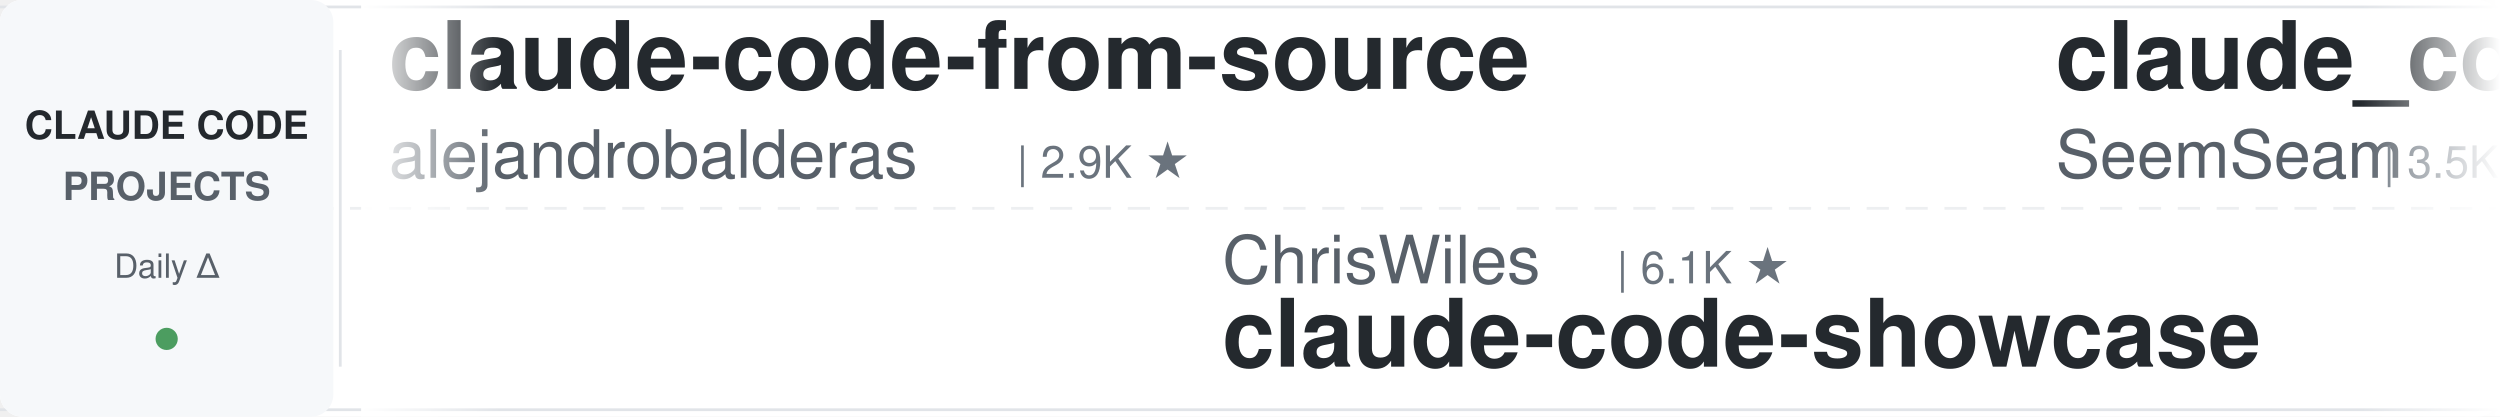
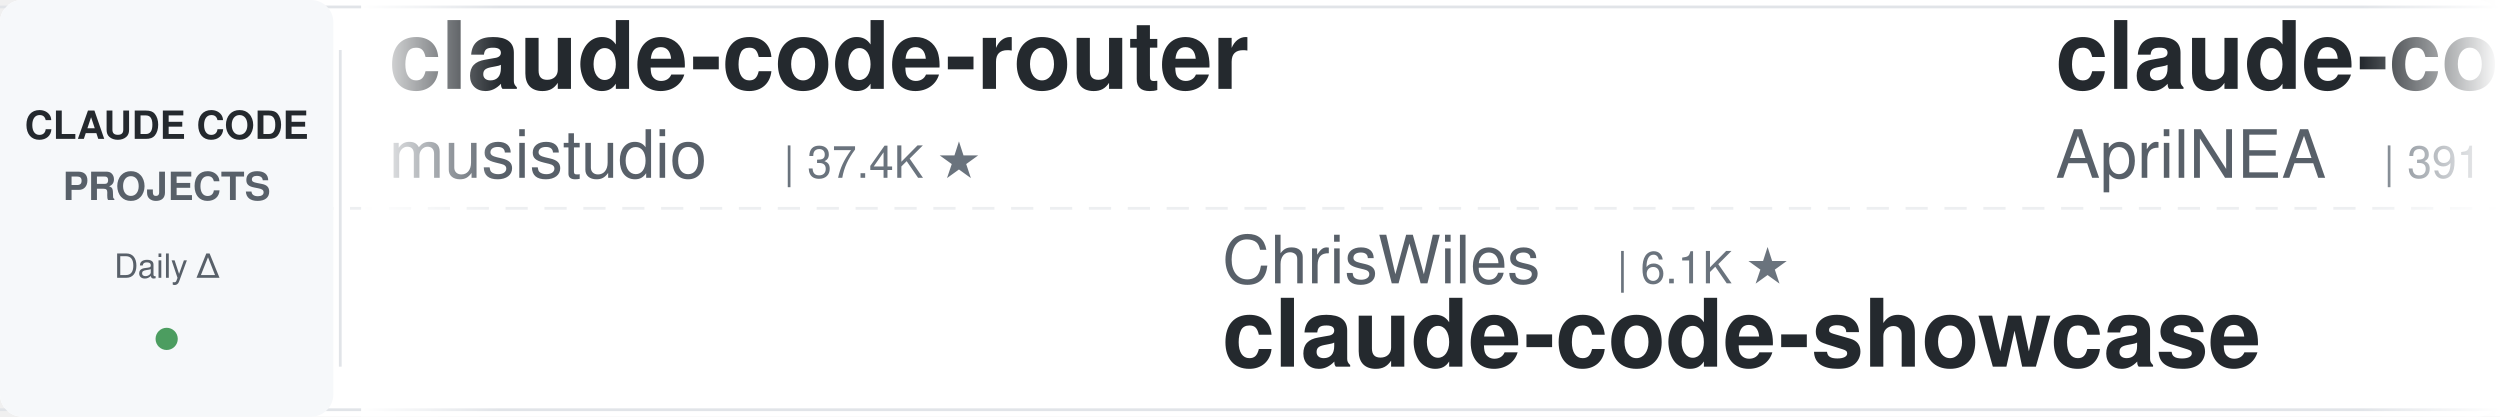
<svg xmlns="http://www.w3.org/2000/svg" width="900" height="150">
  <defs>
    <linearGradient id="leftFade" x1="0%" y1="0%" x2="100%" y2="0%">
      <stop offset="0%" style="stop-color:#ffffff;stop-opacity:1" />
      <stop offset="100%" style="stop-color:#ffffff;stop-opacity:0" />
    </linearGradient>
    <linearGradient id="rightFade" x1="0%" y1="0%" x2="100%" y2="0%">
      <stop offset="0%" style="stop-color:#ffffff;stop-opacity:0" />
      <stop offset="100%" style="stop-color:#ffffff;stop-opacity:1" />
    </linearGradient>
  </defs>
  <rect width="900" height="150" fill="#ffffff" rx="8" />
  <rect x="0" y="2" width="900" height="1" fill="#e1e4e8" />
  <rect x="0" y="147" width="900" height="1" fill="#e1e4e8" />
  <line x1="0" y1="75" x2="900" y2="75" stroke="#e1e4e8" stroke-width="1" stroke-dasharray="8 6" opacity="0.6" />
  <rect x="0" y="0" width="120" height="150" fill="#f6f8fa" rx="8" />
  <text x="60" y="50" font-family="-apple-system, BlinkMacSystemFont, 'Segoe UI', Helvetica, Arial, sans-serif" font-size="14" font-weight="600" fill="#24292e" text-anchor="middle">CLAUDE CODE</text>
  <text x="60" y="72" font-family="-apple-system, BlinkMacSystemFont, 'Segoe UI', Helvetica, Arial, sans-serif" font-size="14" font-weight="600" fill="#586069" text-anchor="middle">PROJECTS</text>
  <text x="60" y="100" font-family="-apple-system, BlinkMacSystemFont, 'Segoe UI', Helvetica, Arial, sans-serif" font-size="12" font-weight="500" fill="#586069" text-anchor="middle">Daily Δ</text>
  <circle cx="60" cy="122" r="4" fill="#22863a" opacity="0.8" />
  <rect x="122" y="18" width="1" height="114" fill="#e1e4e8" />
  <clipPath id="tickerClip">
    <rect x="130" y="0" width="770" height="150" />
  </clipPath>
  <g clip-path="url(#tickerClip)">
    <g id="tickerItems">
      <animateTransform attributeName="transform" attributeType="XML" type="translate" from="0 0" to="-3000 0" dur="54s" repeatCount="indefinite" />
      <g transform="translate(0, 0)">
-         <text x="140" y="32" font-family="-apple-system, BlinkMacSystemFont, 'Segoe UI', Helvetica, Arial, sans-serif" font-size="34" font-weight="600" fill="#24292e">claude-code-from-source</text>
-         <text x="140" y="64" font-family="-apple-system, BlinkMacSystemFont, 'Segoe UI', Helvetica, Arial, sans-serif" font-size="24" font-weight="400" fill="#586069">alejandrobalderas</text>
-         <text x="366" y="64" font-family="-apple-system, BlinkMacSystemFont, 'Segoe UI', Helvetica, Arial, sans-serif" font-size="16" font-weight="500" fill="#6a737d">| 2.9K ★</text>
+         <text x="140" y="32" font-family="-apple-system, BlinkMacSystemFont, 'Segoe UI', Helvetica, Arial, sans-serif" font-size="34" font-weight="600" fill="#24292e">claude-code-router</text>
+         <text x="140" y="64" font-family="-apple-system, BlinkMacSystemFont, 'Segoe UI', Helvetica, Arial, sans-serif" font-size="24" font-weight="400" fill="#586069">musistudio</text>
+         <text x="282" y="64" font-family="-apple-system, BlinkMacSystemFont, 'Segoe UI', Helvetica, Arial, sans-serif" font-size="16" font-weight="500" fill="#6a737d">| 37.4K ★</text>
      </g>
      <g transform="translate(300, 0)">
        <text x="140" y="102" font-family="-apple-system, BlinkMacSystemFont, 'Segoe UI', Helvetica, Arial, sans-serif" font-size="24" font-weight="400" fill="#586069">ChrisWiles</text>
        <text x="282" y="102" font-family="-apple-system, BlinkMacSystemFont, 'Segoe UI', Helvetica, Arial, sans-serif" font-size="16" font-weight="500" fill="#6a737d">| 6.1K ★</text>
        <text x="140" y="132" font-family="-apple-system, BlinkMacSystemFont, 'Segoe UI', Helvetica, Arial, sans-serif" font-size="34" font-weight="600" fill="#24292e">claude-code-showcase</text>
      </g>
      <g transform="translate(600, 0)">
-         <text x="140" y="32" font-family="-apple-system, BlinkMacSystemFont, 'Segoe UI', Helvetica, Arial, sans-serif" font-size="34" font-weight="600" fill="#24292e">claude_codex_bridge</text>
-         <text x="140" y="64" font-family="-apple-system, BlinkMacSystemFont, 'Segoe UI', Helvetica, Arial, sans-serif" font-size="24" font-weight="400" fill="#586069">SeemSeam</text>
-         <text x="258" y="64" font-family="-apple-system, BlinkMacSystemFont, 'Segoe UI', Helvetica, Arial, sans-serif" font-size="16" font-weight="500" fill="#6a737d">| 3.5K ★</text>
+         <text x="140" y="32" font-family="-apple-system, BlinkMacSystemFont, 'Segoe UI', Helvetica, Arial, sans-serif" font-size="34" font-weight="600" fill="#24292e">claude-code-source</text>
+         <text x="140" y="64" font-family="-apple-system, BlinkMacSystemFont, 'Segoe UI', Helvetica, Arial, sans-serif" font-size="24" font-weight="400" fill="#586069">AprilNEA</text>
+         <text x="258" y="64" font-family="-apple-system, BlinkMacSystemFont, 'Segoe UI', Helvetica, Arial, sans-serif" font-size="16" font-weight="500" fill="#6a737d">| 391 ★</text>
      </g>
      <g transform="translate(900, 0)">
-         <text x="140" y="102" font-family="-apple-system, BlinkMacSystemFont, 'Segoe UI', Helvetica, Arial, sans-serif" font-size="24" font-weight="400" fill="#586069">andrew-kramer-inno</text>
-         <text x="378" y="102" font-family="-apple-system, BlinkMacSystemFont, 'Segoe UI', Helvetica, Arial, sans-serif" font-size="16" font-weight="500" fill="#6a737d">| 595 ★</text>
-         <text x="140" y="132" font-family="-apple-system, BlinkMacSystemFont, 'Segoe UI', Helvetica, Arial, sans-serif" font-size="34" font-weight="600" fill="#24292e">claude-code-source-build</text>
+         <text x="140" y="102" font-family="-apple-system, BlinkMacSystemFont, 'Segoe UI', Helvetica, Arial, sans-serif" font-size="24" font-weight="400" fill="#586069">anthropics</text>
+         <text x="282" y="102" font-family="-apple-system, BlinkMacSystemFont, 'Segoe UI', Helvetica, Arial, sans-serif" font-size="16" font-weight="500" fill="#6a737d">| 8.9K ★</text>
+         <text x="140" y="132" font-family="-apple-system, BlinkMacSystemFont, 'Segoe UI', Helvetica, Arial, sans-serif" font-size="34" font-weight="600" fill="#24292e">claude-code-action</text>
      </g>
      <g transform="translate(1200, 0)">
-         <text x="140" y="32" font-family="-apple-system, BlinkMacSystemFont, 'Segoe UI', Helvetica, Arial, sans-serif" font-size="34" font-weight="600" fill="#24292e">edmunds-claude-code</text>
-         <text x="140" y="64" font-family="-apple-system, BlinkMacSystemFont, 'Segoe UI', Helvetica, Arial, sans-serif" font-size="24" font-weight="400" fill="#586069">edmund-io</text>
-         <text x="270" y="64" font-family="-apple-system, BlinkMacSystemFont, 'Segoe UI', Helvetica, Arial, sans-serif" font-size="16" font-weight="500" fill="#6a737d">| 1.5K ★</text>
+         <text x="140" y="32" font-family="-apple-system, BlinkMacSystemFont, 'Segoe UI', Helvetica, Arial, sans-serif" font-size="34" font-weight="600" fill="#24292e">ClaudeCode-Portable</text>
+         <text x="140" y="64" font-family="-apple-system, BlinkMacSystemFont, 'Segoe UI', Helvetica, Arial, sans-serif" font-size="24" font-weight="400" fill="#586069">techjarves</text>
+         <text x="282" y="64" font-family="-apple-system, BlinkMacSystemFont, 'Segoe UI', Helvetica, Arial, sans-serif" font-size="16" font-weight="500" fill="#6a737d">| 1.5K ★</text>
      </g>
      <g transform="translate(1500, 0)">
-         <text x="140" y="102" font-family="-apple-system, BlinkMacSystemFont, 'Segoe UI', Helvetica, Arial, sans-serif" font-size="24" font-weight="400" fill="#586069">asgeirtj</text>
-         <text x="258" y="102" font-family="-apple-system, BlinkMacSystemFont, 'Segoe UI', Helvetica, Arial, sans-serif" font-size="16" font-weight="500" fill="#6a737d">| 68.0K ★</text>
-         <text x="140" y="132" font-family="-apple-system, BlinkMacSystemFont, 'Segoe UI', Helvetica, Arial, sans-serif" font-size="34" font-weight="600" fill="#24292e">system_prompts_leaks</text>
+         <text x="140" y="102" font-family="-apple-system, BlinkMacSystemFont, 'Segoe UI', Helvetica, Arial, sans-serif" font-size="24" font-weight="400" fill="#586069">anthropics</text>
+         <text x="282" y="102" font-family="-apple-system, BlinkMacSystemFont, 'Segoe UI', Helvetica, Arial, sans-serif" font-size="16" font-weight="500" fill="#6a737d">| 6.3K ★</text>
+         <text x="140" y="132" font-family="-apple-system, BlinkMacSystemFont, 'Segoe UI', Helvetica, Arial, sans-serif" font-size="34" font-weight="600" fill="#24292e">claude-code-security-rev...</text>
      </g>
      <g transform="translate(1800, 0)">
-         <text x="140" y="32" font-family="-apple-system, BlinkMacSystemFont, 'Segoe UI', Helvetica, Arial, sans-serif" font-size="34" font-weight="600" fill="#24292e">claude-code-spec-workflo...</text>
-         <text x="140" y="64" font-family="-apple-system, BlinkMacSystemFont, 'Segoe UI', Helvetica, Arial, sans-serif" font-size="24" font-weight="400" fill="#586069">Pimzino</text>
-         <text x="246" y="64" font-family="-apple-system, BlinkMacSystemFont, 'Segoe UI', Helvetica, Arial, sans-serif" font-size="16" font-weight="500" fill="#6a737d">| 3.9K ★</text>
+         <text x="140" y="32" font-family="-apple-system, BlinkMacSystemFont, 'Segoe UI', Helvetica, Arial, sans-serif" font-size="34" font-weight="600" fill="#24292e">andrej-karpathy-skills</text>
+         <text x="140" y="64" font-family="-apple-system, BlinkMacSystemFont, 'Segoe UI', Helvetica, Arial, sans-serif" font-size="24" font-weight="400" fill="#586069">multica-ai</text>
+         <text x="282" y="64" font-family="-apple-system, BlinkMacSystemFont, 'Segoe UI', Helvetica, Arial, sans-serif" font-size="16" font-weight="500" fill="#6a737d">| 214.6K ★</text>
      </g>
      <g transform="translate(2100, 0)">
-         <text x="140" y="102" font-family="-apple-system, BlinkMacSystemFont, 'Segoe UI', Helvetica, Arial, sans-serif" font-size="24" font-weight="400" fill="#586069">AICoderTudou</text>
-         <text x="306" y="102" font-family="-apple-system, BlinkMacSystemFont, 'Segoe UI', Helvetica, Arial, sans-serif" font-size="16" font-weight="500" fill="#6a737d">| 494 ★</text>
-         <text x="140" y="132" font-family="-apple-system, BlinkMacSystemFont, 'Segoe UI', Helvetica, Arial, sans-serif" font-size="34" font-weight="600" fill="#24292e">claude-code-tudou</text>
+         <text x="140" y="102" font-family="-apple-system, BlinkMacSystemFont, 'Segoe UI', Helvetica, Arial, sans-serif" font-size="24" font-weight="400" fill="#586069">feiskyer</text>
+         <text x="258" y="102" font-family="-apple-system, BlinkMacSystemFont, 'Segoe UI', Helvetica, Arial, sans-serif" font-size="16" font-weight="500" fill="#6a737d">| 1.7K ★</text>
+         <text x="140" y="132" font-family="-apple-system, BlinkMacSystemFont, 'Segoe UI', Helvetica, Arial, sans-serif" font-size="34" font-weight="600" fill="#24292e">claude-code-settings</text>
      </g>
      <g transform="translate(2400, 0)">
-         <text x="140" y="32" font-family="-apple-system, BlinkMacSystemFont, 'Segoe UI', Helvetica, Arial, sans-serif" font-size="34" font-weight="600" fill="#24292e">claude-code-guide</text>
-         <text x="140" y="64" font-family="-apple-system, BlinkMacSystemFont, 'Segoe UI', Helvetica, Arial, sans-serif" font-size="24" font-weight="400" fill="#586069">zebbern</text>
-         <text x="246" y="64" font-family="-apple-system, BlinkMacSystemFont, 'Segoe UI', Helvetica, Arial, sans-serif" font-size="16" font-weight="500" fill="#6a737d">| 4.6K ★</text>
+         <text x="140" y="32" font-family="-apple-system, BlinkMacSystemFont, 'Segoe UI', Helvetica, Arial, sans-serif" font-size="34" font-weight="600" fill="#24292e">system_prompts_leaks</text>
+         <text x="140" y="64" font-family="-apple-system, BlinkMacSystemFont, 'Segoe UI', Helvetica, Arial, sans-serif" font-size="24" font-weight="400" fill="#586069">asgeirtj</text>
+         <text x="258" y="64" font-family="-apple-system, BlinkMacSystemFont, 'Segoe UI', Helvetica, Arial, sans-serif" font-size="16" font-weight="500" fill="#6a737d">| 68.1K ★</text>
      </g>
      <g transform="translate(2700, 0)">
-         <text x="140" y="102" font-family="-apple-system, BlinkMacSystemFont, 'Segoe UI', Helvetica, Arial, sans-serif" font-size="24" font-weight="400" fill="#586069">overwirehq</text>
-         <text x="282" y="102" font-family="-apple-system, BlinkMacSystemFont, 'Segoe UI', Helvetica, Arial, sans-serif" font-size="16" font-weight="500" fill="#6a737d">| 2.8K ★</text>
-         <text x="140" y="132" font-family="-apple-system, BlinkMacSystemFont, 'Segoe UI', Helvetica, Arial, sans-serif" font-size="34" font-weight="600" fill="#24292e">claude-code-telegram</text>
+         <text x="140" y="102" font-family="-apple-system, BlinkMacSystemFont, 'Segoe UI', Helvetica, Arial, sans-serif" font-size="24" font-weight="400" fill="#586069">Donchitos</text>
+         <text x="270" y="102" font-family="-apple-system, BlinkMacSystemFont, 'Segoe UI', Helvetica, Arial, sans-serif" font-size="16" font-weight="500" fill="#6a737d">| 25.4K ★</text>
+         <text x="140" y="132" font-family="-apple-system, BlinkMacSystemFont, 'Segoe UI', Helvetica, Arial, sans-serif" font-size="34" font-weight="600" fill="#24292e">Claude-Code-Game-Studios</text>
      </g>
      <g transform="translate(3000, 0)">
-         <text x="140" y="32" font-family="-apple-system, BlinkMacSystemFont, 'Segoe UI', Helvetica, Arial, sans-serif" font-size="34" font-weight="600" fill="#24292e">claude-code-from-source</text>
-         <text x="140" y="64" font-family="-apple-system, BlinkMacSystemFont, 'Segoe UI', Helvetica, Arial, sans-serif" font-size="24" font-weight="400" fill="#586069">alejandrobalderas</text>
-         <text x="366" y="64" font-family="-apple-system, BlinkMacSystemFont, 'Segoe UI', Helvetica, Arial, sans-serif" font-size="16" font-weight="500" fill="#6a737d">| 2.9K ★</text>
+         <text x="140" y="32" font-family="-apple-system, BlinkMacSystemFont, 'Segoe UI', Helvetica, Arial, sans-serif" font-size="34" font-weight="600" fill="#24292e">claude-code-router</text>
+         <text x="140" y="64" font-family="-apple-system, BlinkMacSystemFont, 'Segoe UI', Helvetica, Arial, sans-serif" font-size="24" font-weight="400" fill="#586069">musistudio</text>
+         <text x="282" y="64" font-family="-apple-system, BlinkMacSystemFont, 'Segoe UI', Helvetica, Arial, sans-serif" font-size="16" font-weight="500" fill="#6a737d">| 37.4K ★</text>
      </g>
      <g transform="translate(3300, 0)">
        <text x="140" y="102" font-family="-apple-system, BlinkMacSystemFont, 'Segoe UI', Helvetica, Arial, sans-serif" font-size="24" font-weight="400" fill="#586069">ChrisWiles</text>
        <text x="282" y="102" font-family="-apple-system, BlinkMacSystemFont, 'Segoe UI', Helvetica, Arial, sans-serif" font-size="16" font-weight="500" fill="#6a737d">| 6.1K ★</text>
        <text x="140" y="132" font-family="-apple-system, BlinkMacSystemFont, 'Segoe UI', Helvetica, Arial, sans-serif" font-size="34" font-weight="600" fill="#24292e">claude-code-showcase</text>
      </g>
      <g transform="translate(3600, 0)">
-         <text x="140" y="32" font-family="-apple-system, BlinkMacSystemFont, 'Segoe UI', Helvetica, Arial, sans-serif" font-size="34" font-weight="600" fill="#24292e">claude_codex_bridge</text>
-         <text x="140" y="64" font-family="-apple-system, BlinkMacSystemFont, 'Segoe UI', Helvetica, Arial, sans-serif" font-size="24" font-weight="400" fill="#586069">SeemSeam</text>
-         <text x="258" y="64" font-family="-apple-system, BlinkMacSystemFont, 'Segoe UI', Helvetica, Arial, sans-serif" font-size="16" font-weight="500" fill="#6a737d">| 3.5K ★</text>
+         <text x="140" y="32" font-family="-apple-system, BlinkMacSystemFont, 'Segoe UI', Helvetica, Arial, sans-serif" font-size="34" font-weight="600" fill="#24292e">claude-code-source</text>
+         <text x="140" y="64" font-family="-apple-system, BlinkMacSystemFont, 'Segoe UI', Helvetica, Arial, sans-serif" font-size="24" font-weight="400" fill="#586069">AprilNEA</text>
+         <text x="258" y="64" font-family="-apple-system, BlinkMacSystemFont, 'Segoe UI', Helvetica, Arial, sans-serif" font-size="16" font-weight="500" fill="#6a737d">| 391 ★</text>
      </g>
      <g transform="translate(3900, 0)">
-         <text x="140" y="102" font-family="-apple-system, BlinkMacSystemFont, 'Segoe UI', Helvetica, Arial, sans-serif" font-size="24" font-weight="400" fill="#586069">andrew-kramer-inno</text>
-         <text x="378" y="102" font-family="-apple-system, BlinkMacSystemFont, 'Segoe UI', Helvetica, Arial, sans-serif" font-size="16" font-weight="500" fill="#6a737d">| 595 ★</text>
-         <text x="140" y="132" font-family="-apple-system, BlinkMacSystemFont, 'Segoe UI', Helvetica, Arial, sans-serif" font-size="34" font-weight="600" fill="#24292e">claude-code-source-build</text>
+         <text x="140" y="102" font-family="-apple-system, BlinkMacSystemFont, 'Segoe UI', Helvetica, Arial, sans-serif" font-size="24" font-weight="400" fill="#586069">anthropics</text>
+         <text x="282" y="102" font-family="-apple-system, BlinkMacSystemFont, 'Segoe UI', Helvetica, Arial, sans-serif" font-size="16" font-weight="500" fill="#6a737d">| 8.9K ★</text>
+         <text x="140" y="132" font-family="-apple-system, BlinkMacSystemFont, 'Segoe UI', Helvetica, Arial, sans-serif" font-size="34" font-weight="600" fill="#24292e">claude-code-action</text>
      </g>
    </g>
  </g>
  <rect x="130" y="0" width="50" height="150" fill="url(#leftFade)" />
  <rect x="850" y="0" width="50" height="150" fill="url(#rightFade)" />
</svg>
